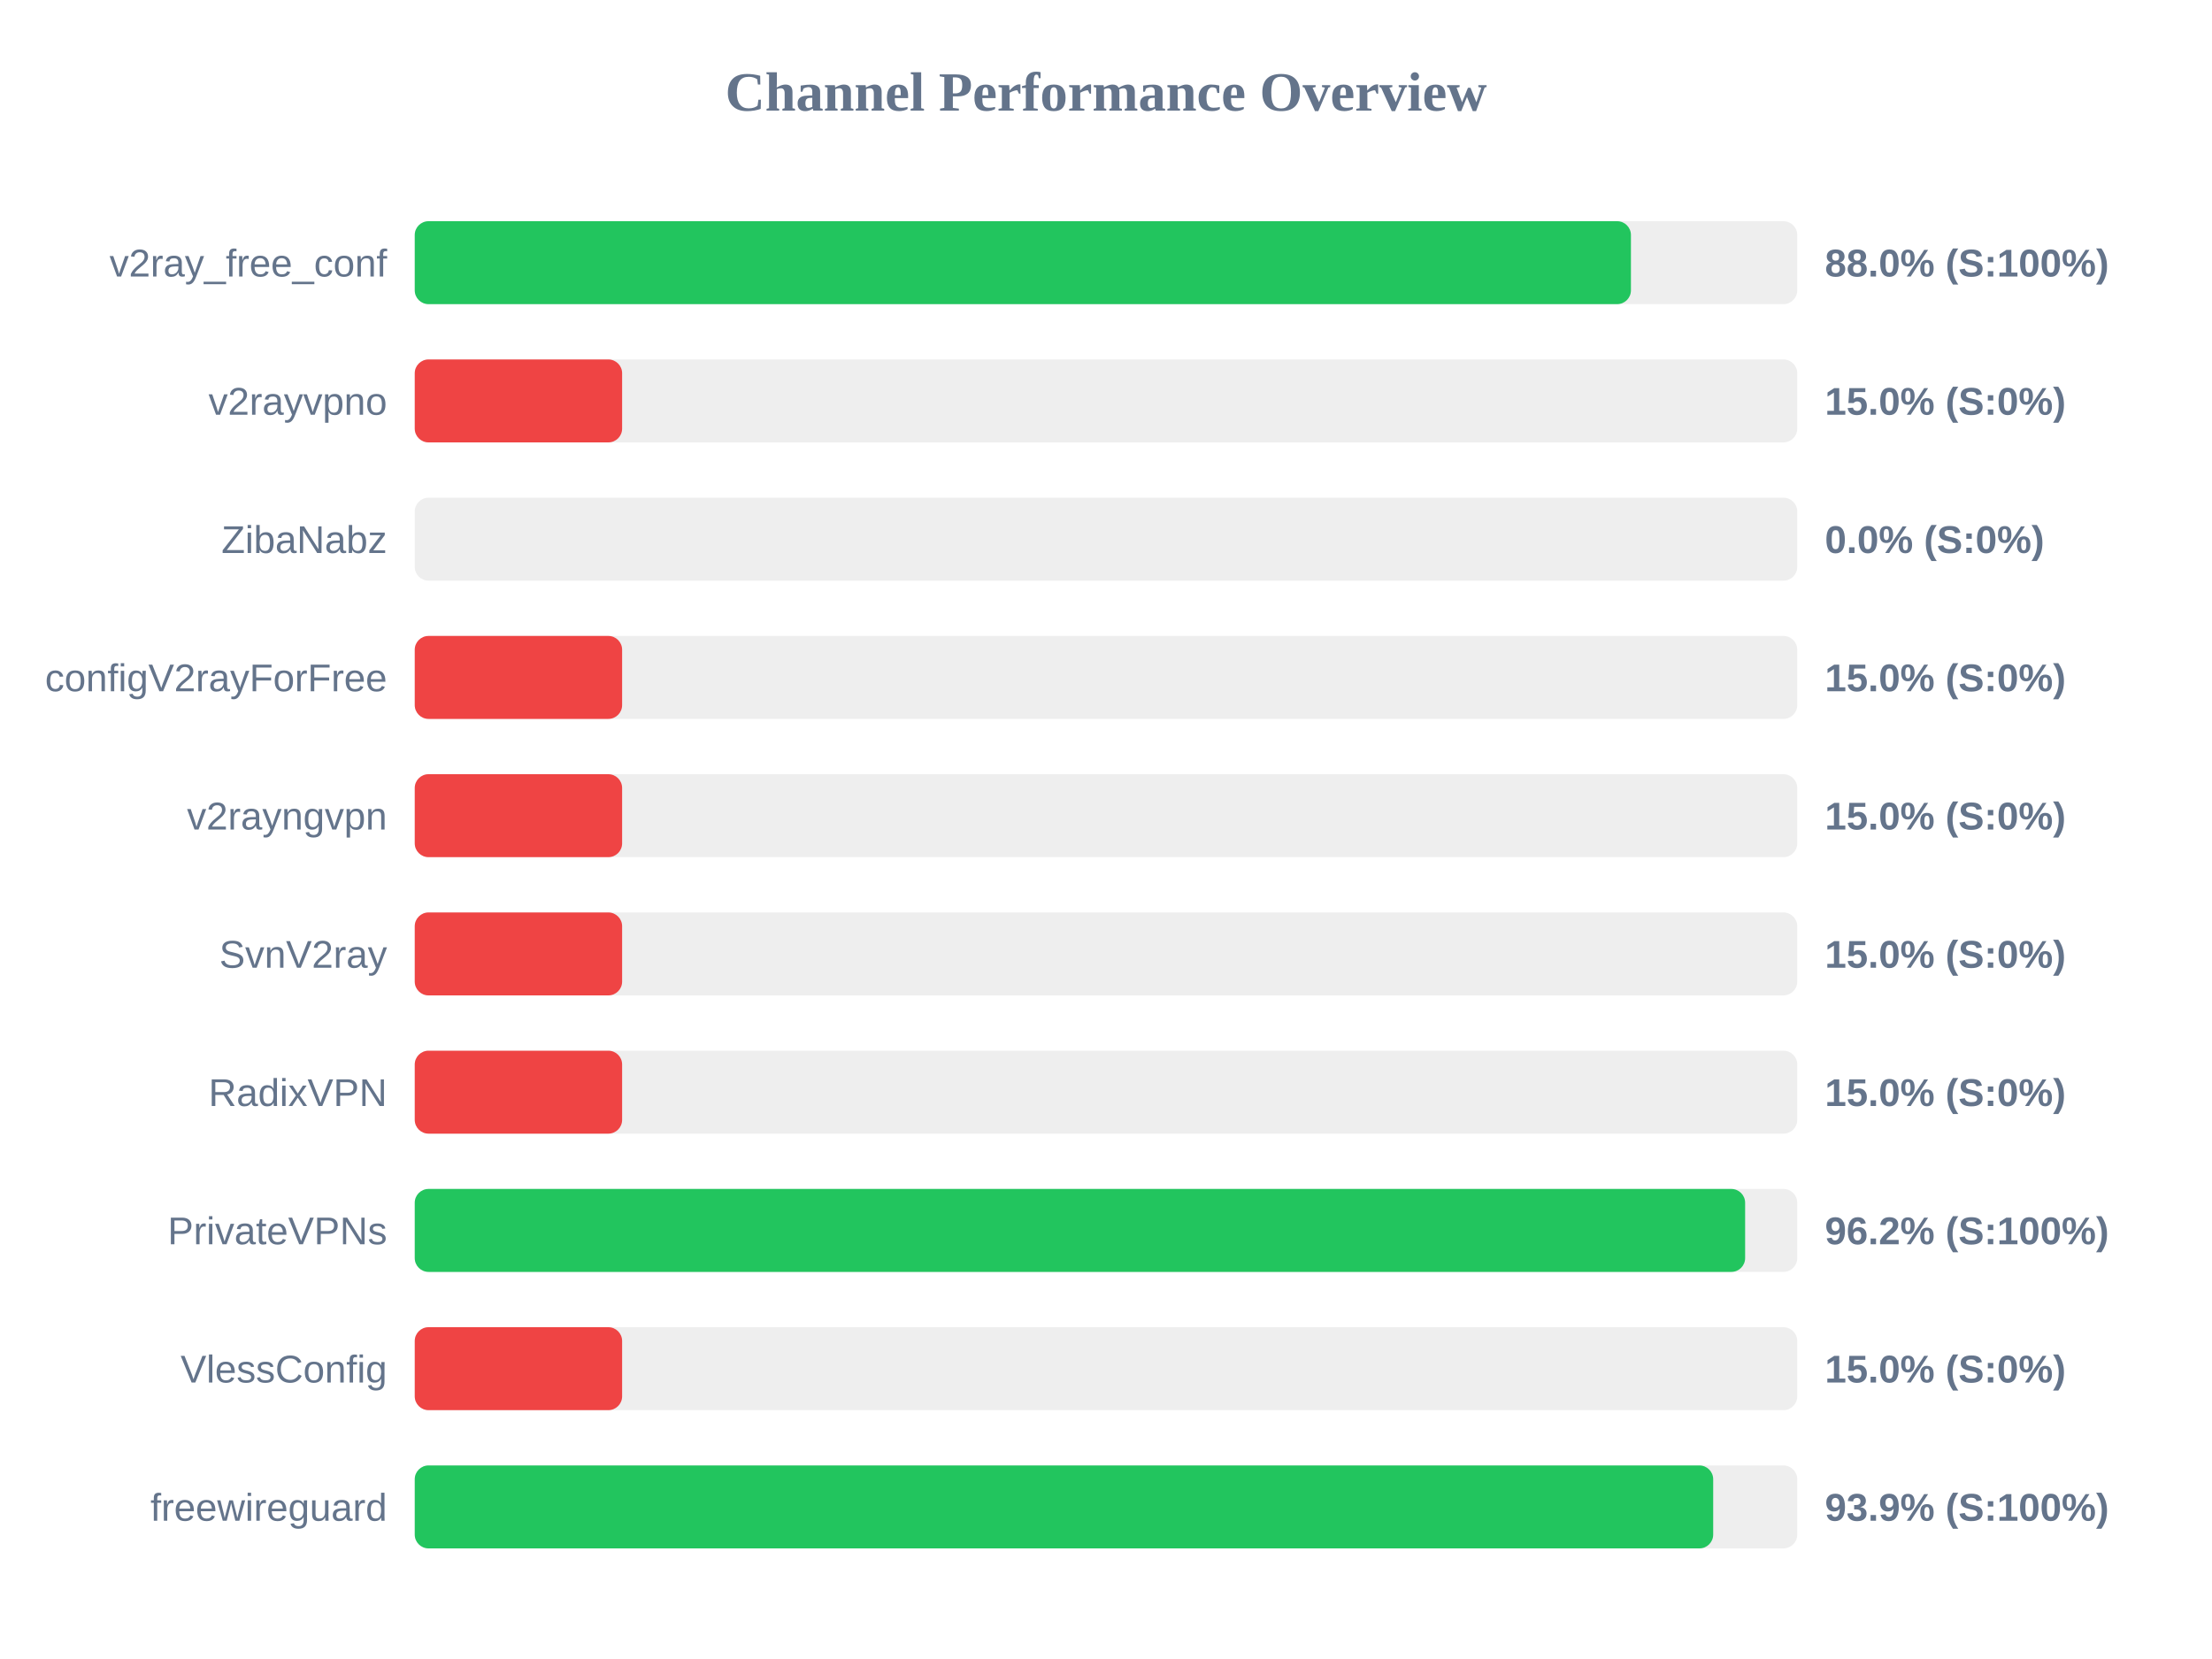
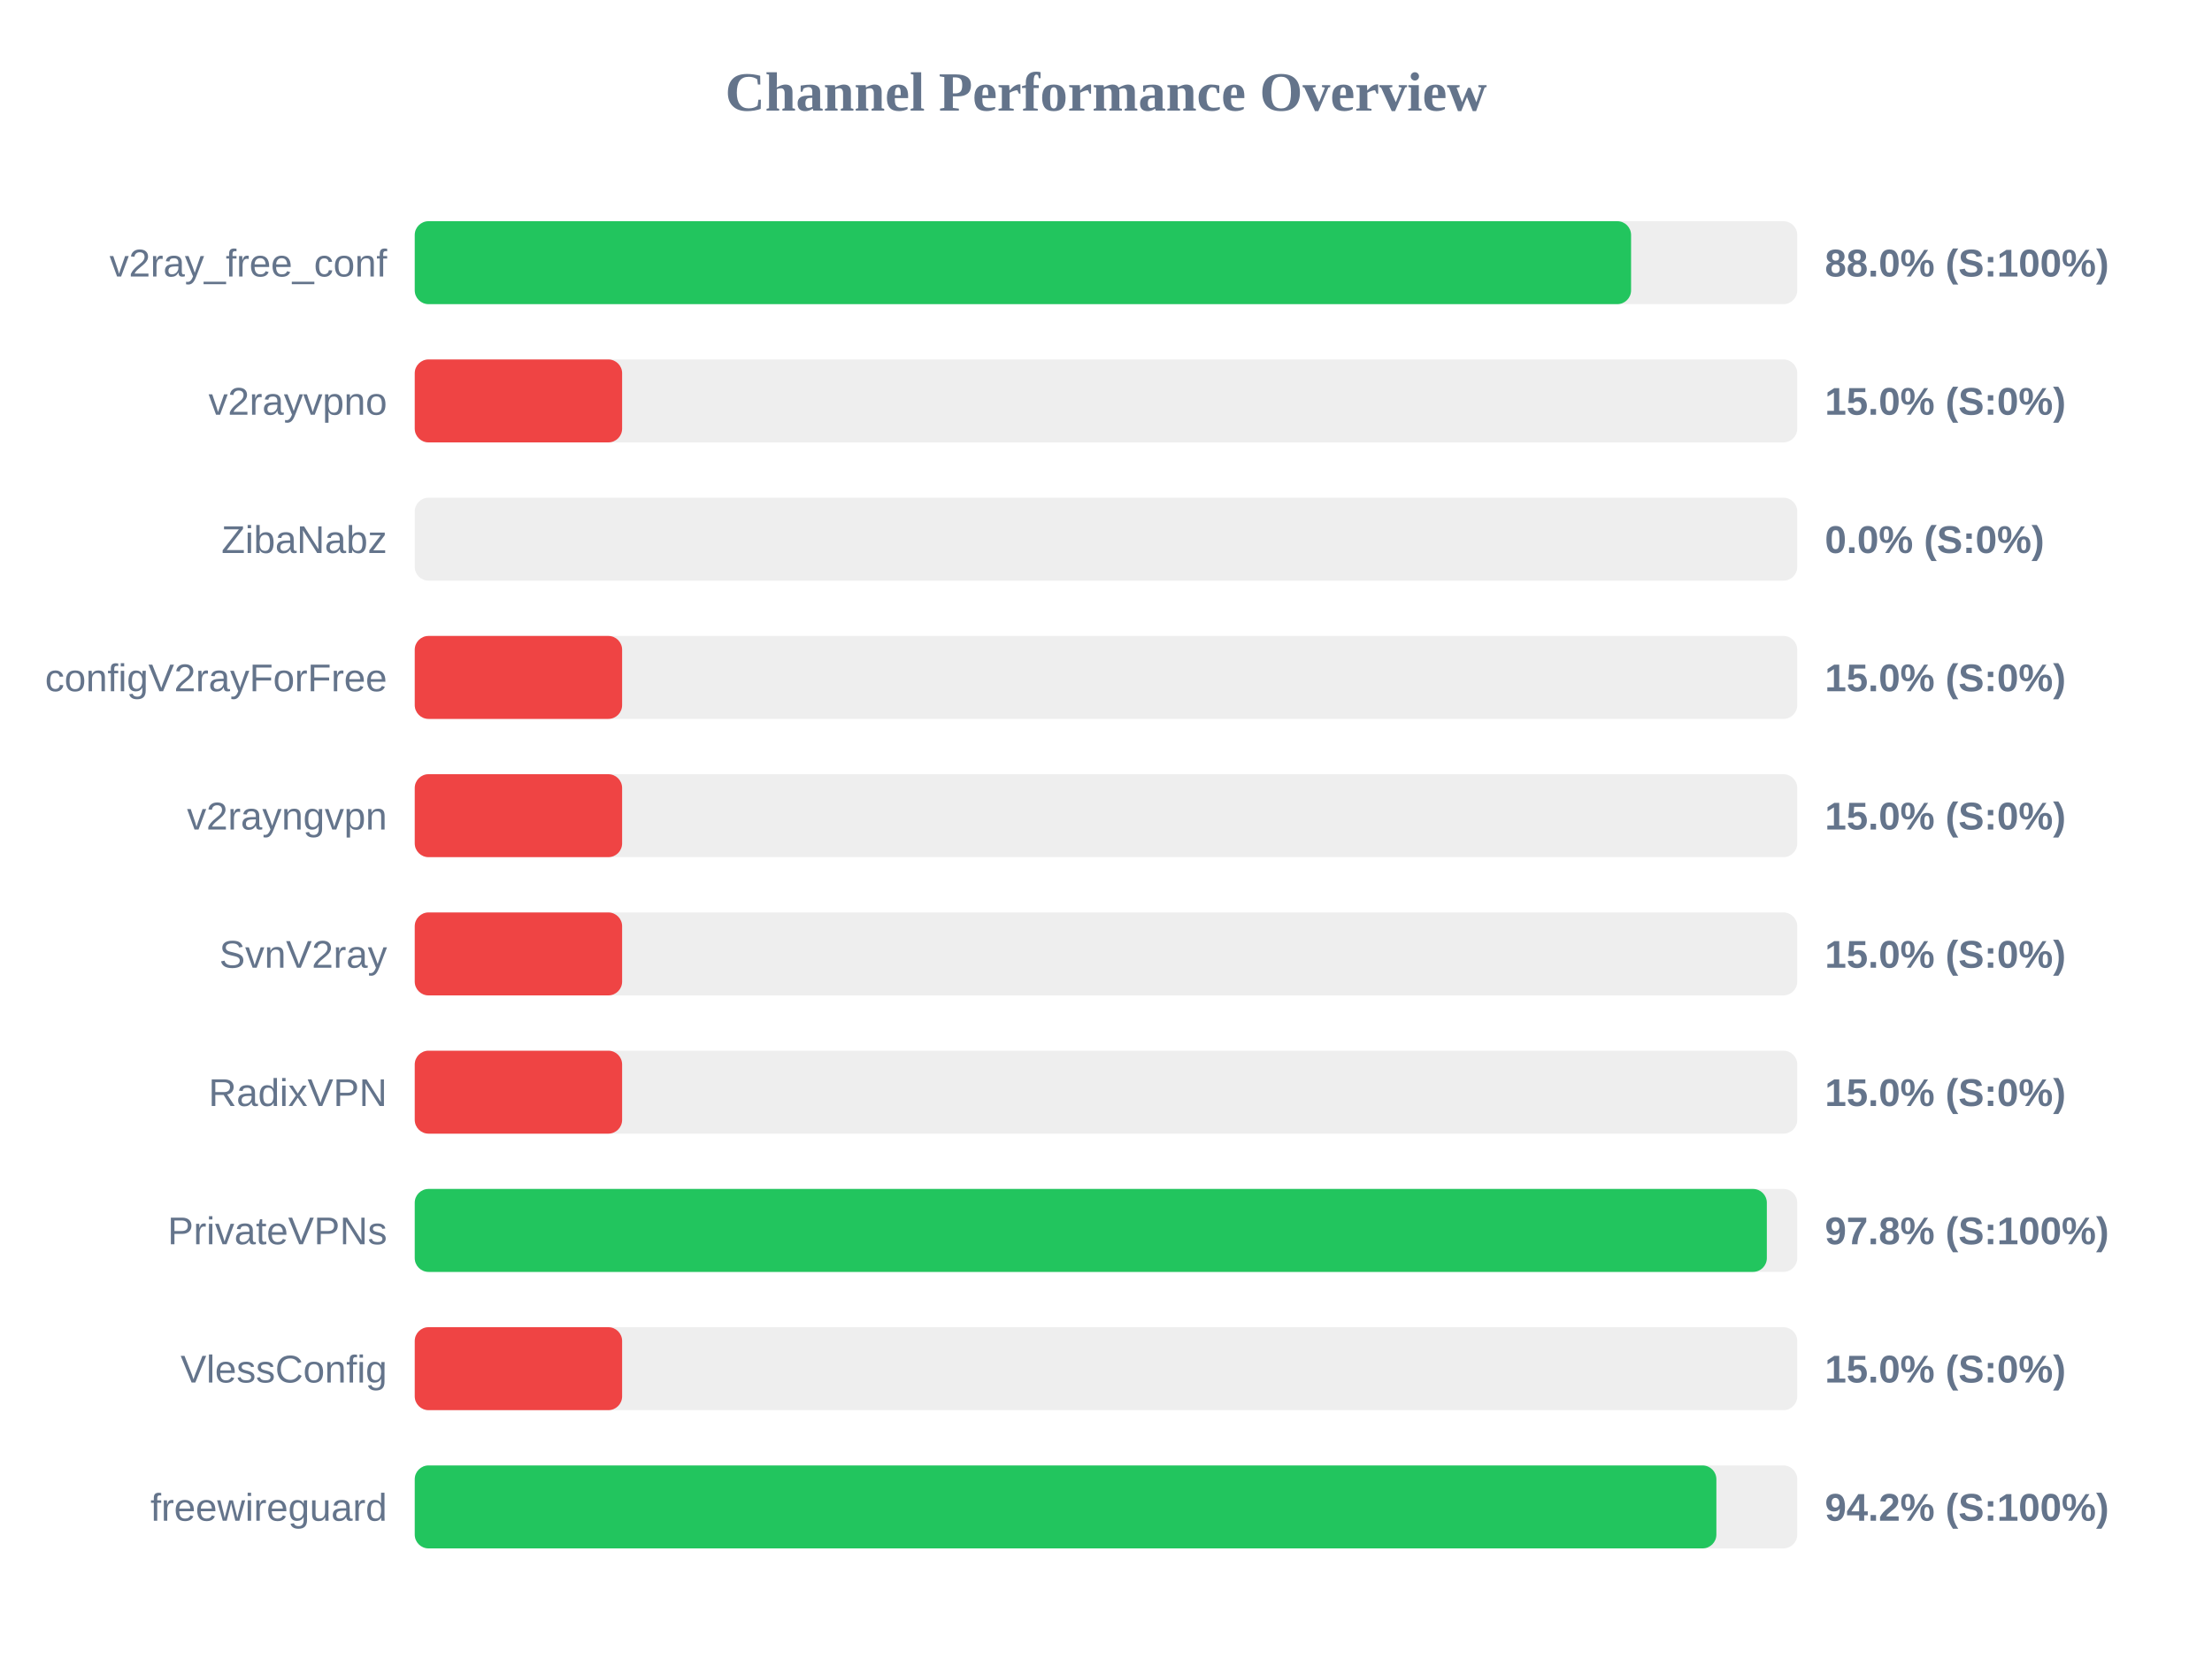
<svg xmlns="http://www.w3.org/2000/svg" width="800" height="600" version="1.1">
  <style>
        .row { font: 14px Arial; fill: #64748b; }
        .score { font: bold 14px Arial; fill: #64748b; }
    </style>
  <text x="400" y="40" text-anchor="middle" font-size="20px" font-weight="bold" fill="#64748b">Channel Performance Overview</text>
  <rect x="150" y="80" width="500" height="30" fill="#eee" rx="5" />
-   <rect x="150" y="80" width="439.85" height="30" fill="#22c55e" rx="5" />
+   <rect x="150" y="80" width="439.9" height="30" fill="#22c55e" rx="5" />
  <text x="140" y="100" text-anchor="end" class="row">v2ray_free_conf</text>
  <text x="660" y="100" text-anchor="start" class="score">88.0% (S:100%)</text>
  <rect x="150" y="130" width="500" height="30" fill="#eee" rx="5" />
  <rect x="150" y="130" width="75.0" height="30" fill="#ef4444" rx="5" />
  <text x="140" y="150" text-anchor="end" class="row">v2rayvpno</text>
  <text x="660" y="150" text-anchor="start" class="score">15.0% (S:0%)</text>
  <rect x="150" y="180" width="500" height="30" fill="#eee" rx="5" />
  <rect x="150" y="180" width="0.0" height="30" fill="#ef4444" rx="5" />
  <text x="140" y="200" text-anchor="end" class="row">ZibaNabz</text>
  <text x="660" y="200" text-anchor="start" class="score">0.0% (S:0%)</text>
  <rect x="150" y="230" width="500" height="30" fill="#eee" rx="5" />
  <rect x="150" y="230" width="75.0" height="30" fill="#ef4444" rx="5" />
  <text x="140" y="250" text-anchor="end" class="row">configV2rayForFree</text>
  <text x="660" y="250" text-anchor="start" class="score">15.0% (S:0%)</text>
  <rect x="150" y="280" width="500" height="30" fill="#eee" rx="5" />
  <rect x="150" y="280" width="75.0" height="30" fill="#ef4444" rx="5" />
  <text x="140" y="300" text-anchor="end" class="row">v2rayngvpn</text>
  <text x="660" y="300" text-anchor="start" class="score">15.0% (S:0%)</text>
  <rect x="150" y="330" width="500" height="30" fill="#eee" rx="5" />
  <rect x="150" y="330" width="75.0" height="30" fill="#ef4444" rx="5" />
  <text x="140" y="350" text-anchor="end" class="row">SvnV2ray</text>
  <text x="660" y="350" text-anchor="start" class="score">15.0% (S:0%)</text>
  <rect x="150" y="380" width="500" height="30" fill="#eee" rx="5" />
  <rect x="150" y="380" width="75.0" height="30" fill="#ef4444" rx="5" />
  <text x="140" y="400" text-anchor="end" class="row">RadixVPN</text>
  <text x="660" y="400" text-anchor="start" class="score">15.0% (S:0%)</text>
  <rect x="150" y="430" width="500" height="30" fill="#eee" rx="5" />
-   <rect x="150" y="430" width="481.15" height="30" fill="#22c55e" rx="5" />
+   <rect x="150" y="430" width="489.0" height="30" fill="#22c55e" rx="5" />
  <text x="140" y="450" text-anchor="end" class="row">PrivateVPNs</text>
-   <text x="660" y="450" text-anchor="start" class="score">96.2% (S:100%)</text>
+   <text x="660" y="450" text-anchor="start" class="score">97.8% (S:100%)</text>
  <rect x="150" y="480" width="500" height="30" fill="#eee" rx="5" />
  <rect x="150" y="480" width="75.0" height="30" fill="#ef4444" rx="5" />
  <text x="140" y="500" text-anchor="end" class="row">VlessConfig</text>
  <text x="660" y="500" text-anchor="start" class="score">15.0% (S:0%)</text>
  <rect x="150" y="530" width="500" height="30" fill="#eee" rx="5" />
-   <rect x="150" y="530" width="469.6" height="30" fill="#22c55e" rx="5" />
+   <rect x="150" y="530" width="470.75" height="30" fill="#22c55e" rx="5" />
  <text x="140" y="550" text-anchor="end" class="row">freewireguard</text>
-   <text x="660" y="550" text-anchor="start" class="score">93.9% (S:100%)</text>
+   <text x="660" y="550" text-anchor="start" class="score">94.2% (S:100%)</text>
</svg>
